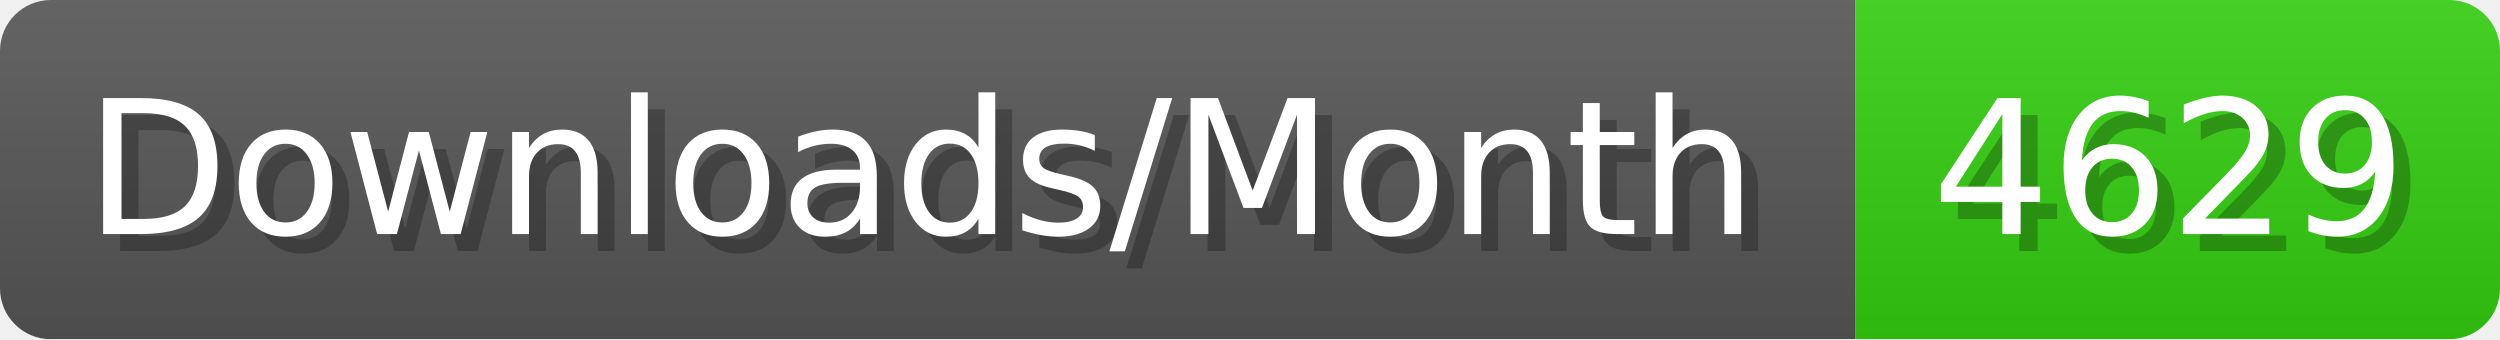
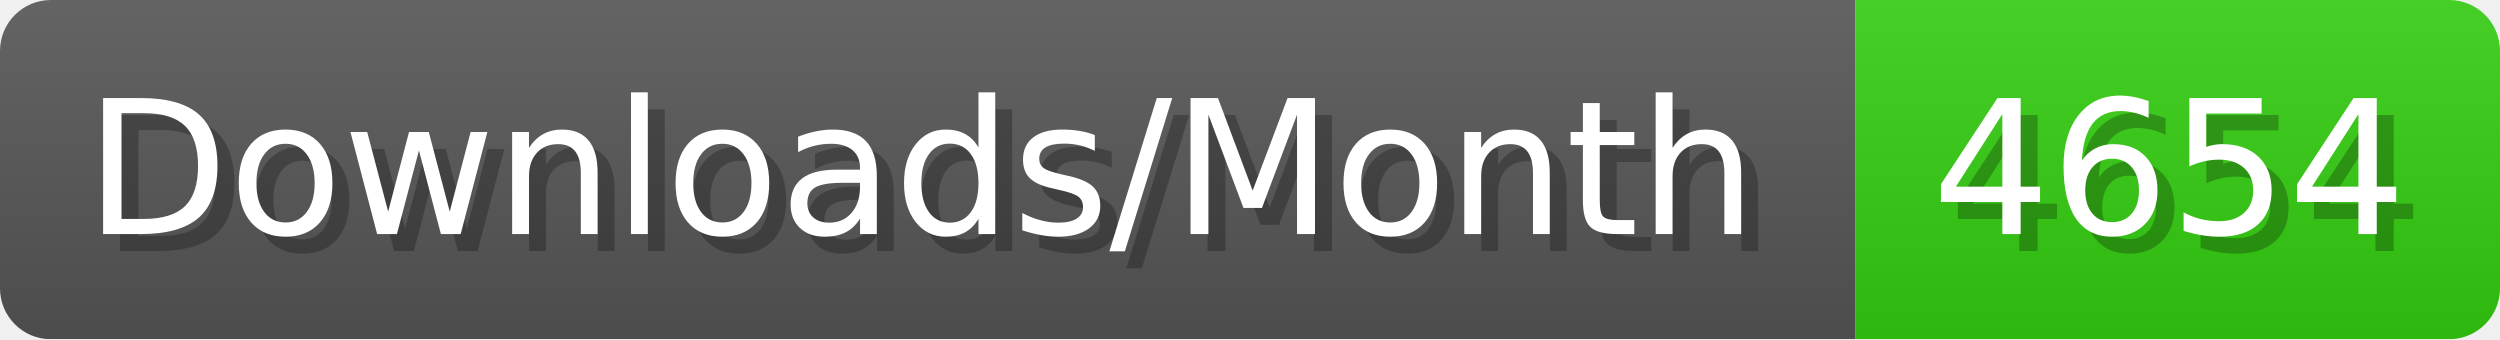
- <svg xmlns="http://www.w3.org/2000/svg" width="147.4" height="20" viewBox="0 0 1474 200" role="img" aria-label="Downloads/Month: 4629">
+ <svg xmlns="http://www.w3.org/2000/svg" width="147.4" height="20" viewBox="0 0 1474 200" role="img" aria-label="Downloads/Month: 4654">
  <linearGradient id="YlXUI" x2="0" y2="100%">
    <stop offset="0" stop-opacity=".1" stop-color="#EEE" />
    <stop offset="1" stop-opacity=".1" />
  </linearGradient>
  <mask id="JHhop">
    <rect width="1474" height="200" rx="30" fill="#FFF" />
  </mask>
  <g mask="url(#JHhop)">
    <rect width="1094" height="200" fill="#555" />
    <rect width="380" height="200" fill="#3C1" x="1094" />
    <rect width="1474" height="200" fill="url(#YlXUI)" />
  </g>
  <g aria-hidden="true" fill="#fff" text-anchor="start" font-family="Verdana,DejaVu Sans,sans-serif" font-size="110">
    <text x="60" y="148" textLength="994" fill="#000" opacity="0.25">Downloads/Month</text>
    <text x="50" y="138" textLength="994">Downloads/Month</text>
-     <text x="1149" y="148" textLength="280" fill="#000" opacity="0.25">4629</text>
-     <text x="1139" y="138" textLength="280">4629</text>
+     <text x="1149" y="148" textLength="280" fill="#000" opacity="0.25">4654</text>
+     <text x="1139" y="138" textLength="280">4654</text>
  </g>
</svg>
